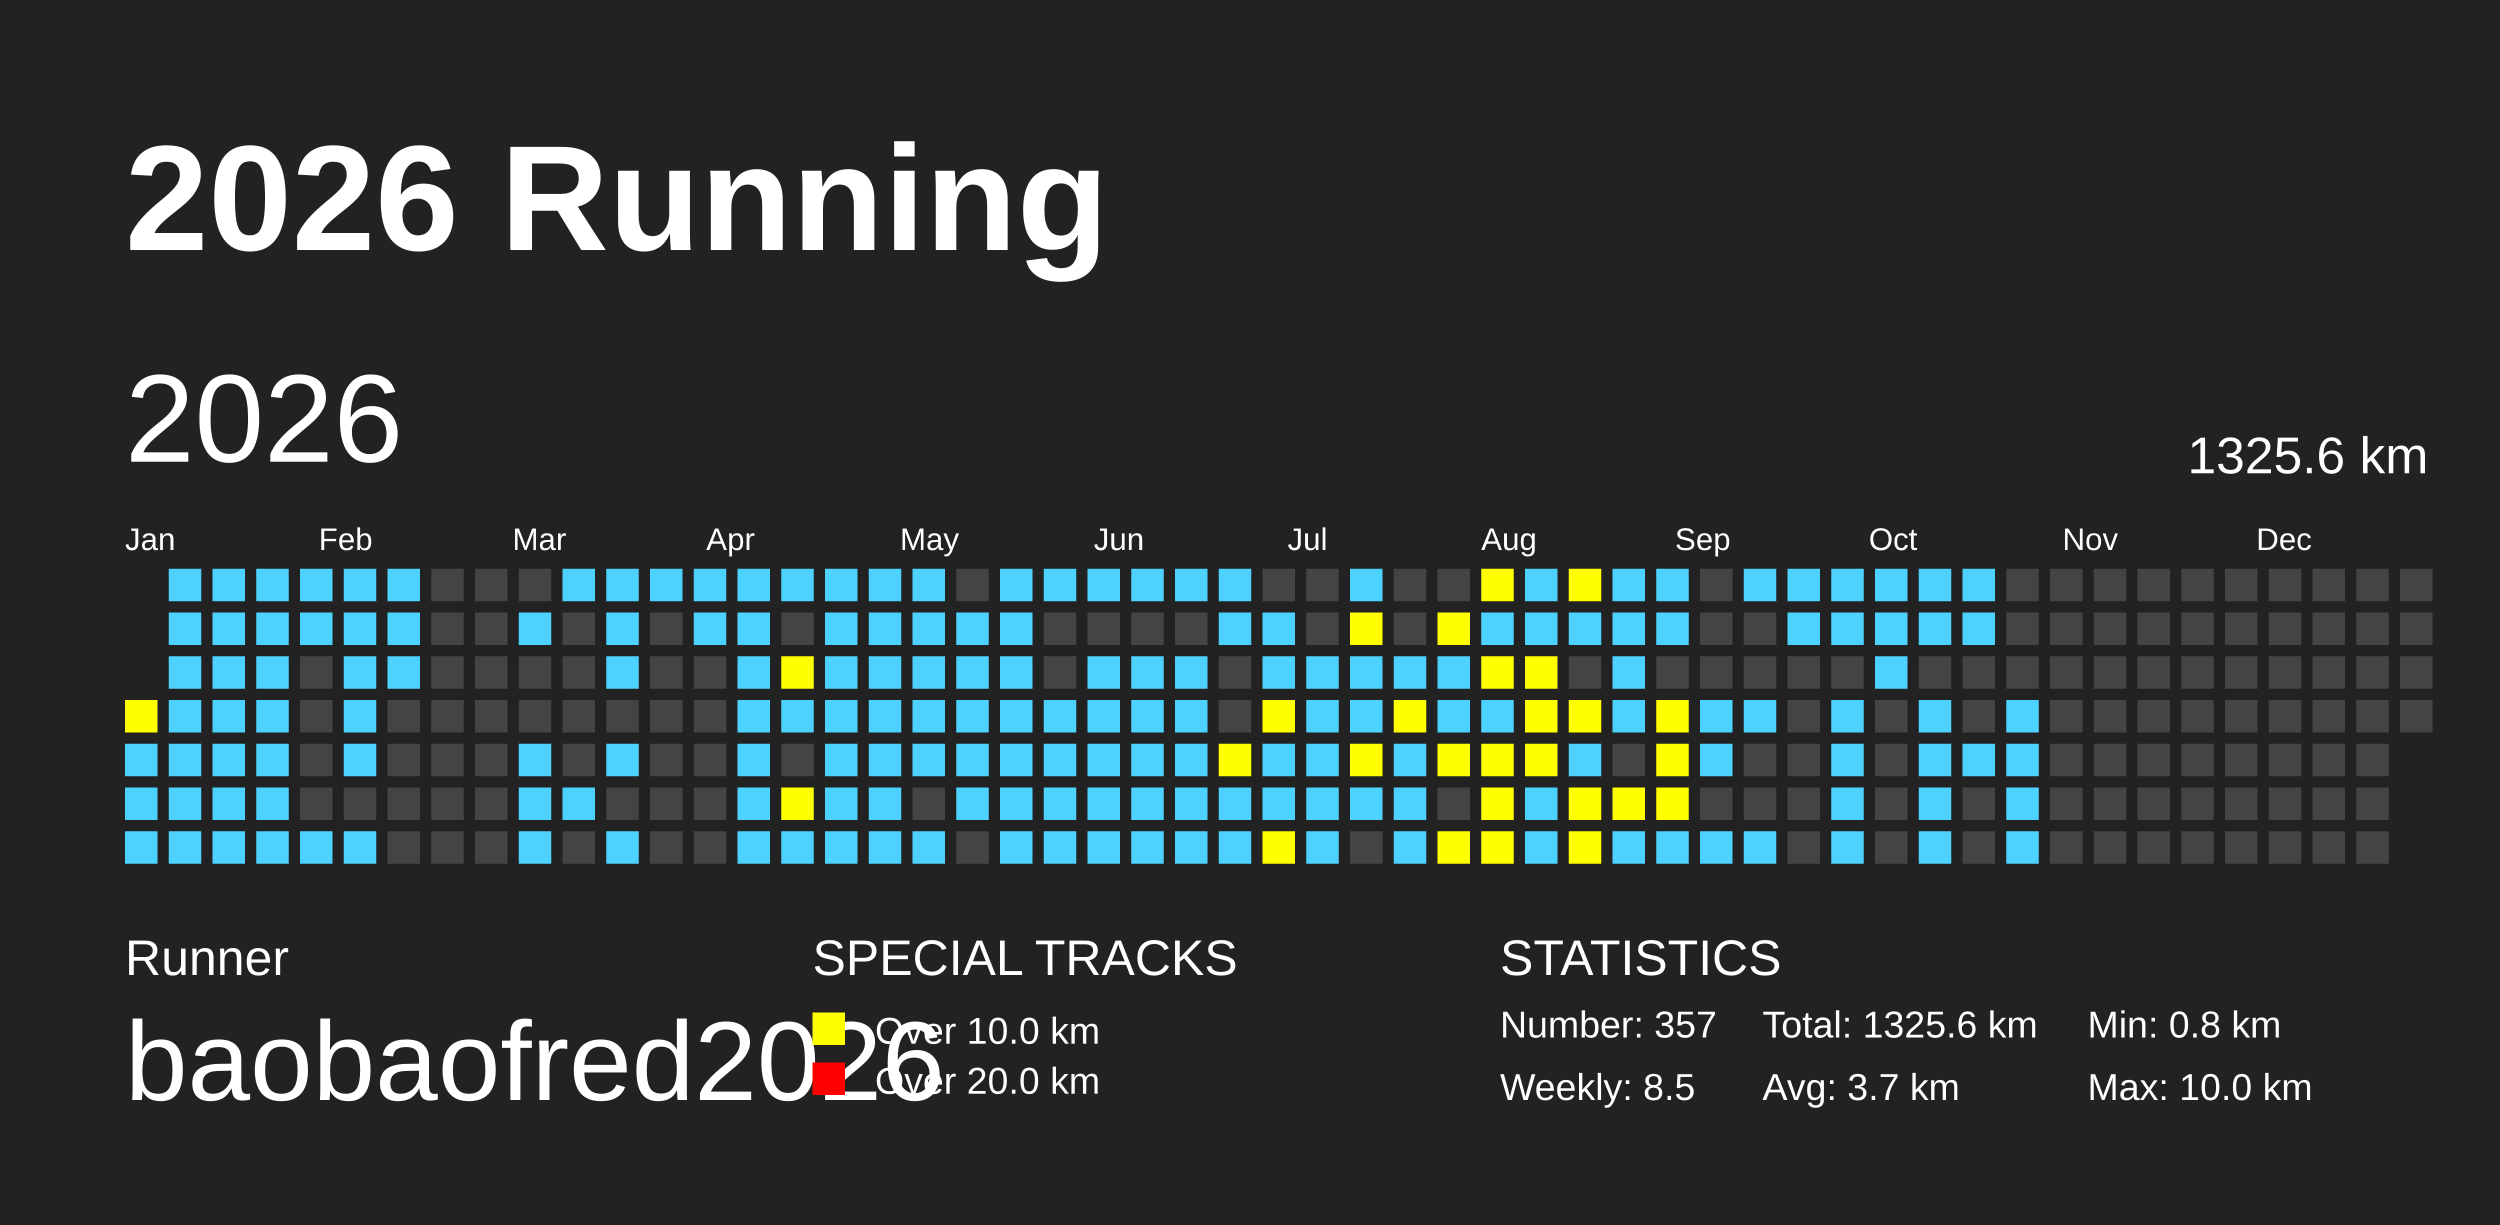
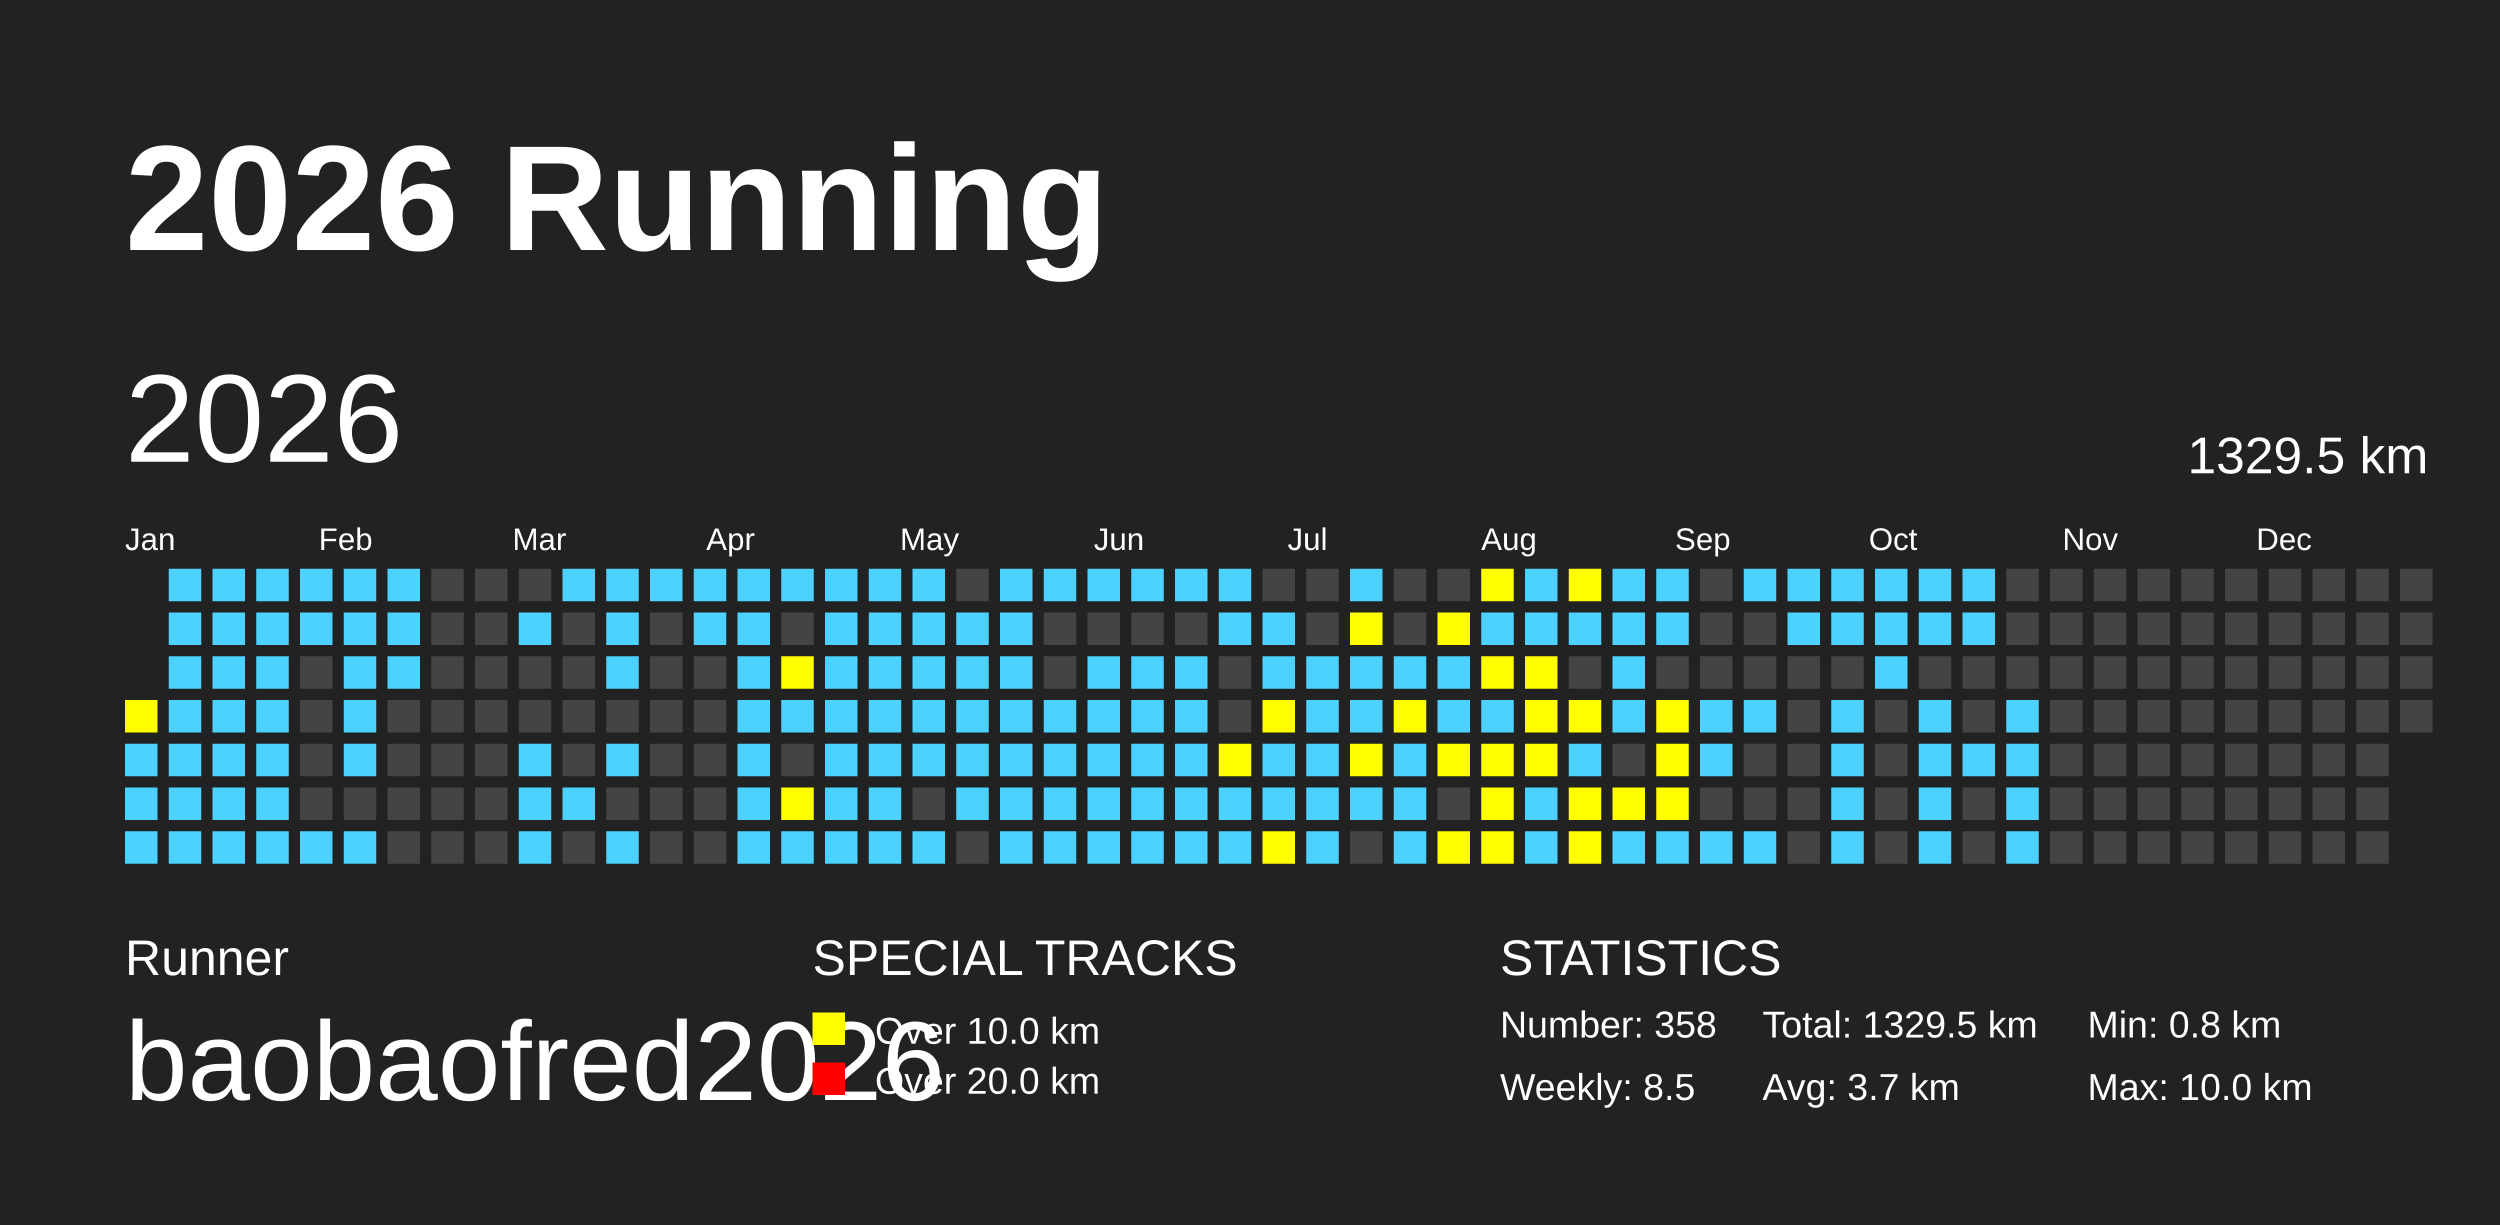
<svg xmlns="http://www.w3.org/2000/svg" baseProfile="full" height="98mm" version="1.1" viewBox="0,0,200,98" width="200mm">
  <defs />
  <rect fill="#222222" height="98" width="200" x="0" y="0" />
  <text fill="#FFFFFF" style="font-size:12px; font-family:Arial; font-weight:bold;" x="10" y="20">2026 Running</text>
  <text fill="#FFFFFF" style="font-size:4px; font-family:Arial" x="10" y="78">Runner</text>
  <text fill="#FFFFFF" style="font-size:9px; font-family:Arial" x="10" y="88">baobaofred2026</text>
  <text fill="#FFFFFF" style="font-size:4px; font-family:Arial" x="65" y="78">SPECIAL TRACKS</text>
  <rect fill="yellow" height="2.6" width="2.6" x="65" y="81" />
  <text fill="#FFFFFF" style="font-size:3px; font-family:Arial" x="70" y="83.5">Over 10.0 km</text>
  <rect fill="red" height="2.6" width="2.6" x="65" y="85" />
  <text fill="#FFFFFF" style="font-size:3px; font-family:Arial" x="70" y="87.5">Over 20.0 km</text>
  <text fill="#FFFFFF" style="font-size:4px; font-family:Arial" x="120" y="78">STATISTICS</text>
-   <text fill="#FFFFFF" style="font-size:3px; font-family:Arial" x="120" y="83">Number: 357</text>
+   <text fill="#FFFFFF" style="font-size:3px; font-family:Arial" x="120" y="83">Number: 358</text>
  <text fill="#FFFFFF" style="font-size:3px; font-family:Arial" x="120" y="88">Weekly: 8.5</text>
-   <text fill="#FFFFFF" style="font-size:3px; font-family:Arial" x="141" y="83">Total: 1325.6 km</text>
+   <text fill="#FFFFFF" style="font-size:3px; font-family:Arial" x="141" y="83">Total: 1329.5 km</text>
  <text fill="#FFFFFF" style="font-size:3px; font-family:Arial" x="141" y="88">Avg: 3.7 km</text>
  <text fill="#FFFFFF" style="font-size:3px; font-family:Arial" x="167" y="83">Min: 0.8 km</text>
  <text fill="#FFFFFF" style="font-size:3px; font-family:Arial" x="167" y="88">Max: 10.0 km</text>
  <text dominant-baseline="hanging" fill="#FFFFFF" style="font-size:10.0px; font-family:Arial;" x="10" y="30">2026</text>
-   <text dominant-baseline="hanging" fill="#FFFFFF" style="font-size:4.125px; font-family:Arial;" x="175" y="35">1325.6 km</text>
+   <text dominant-baseline="hanging" fill="#FFFFFF" style="font-size:4.125px; font-family:Arial;" x="175" y="35">1329.5 km</text>
  <text fill="#FFFFFF" style="font-size:2.5px; font-family:Arial" x="10.0" y="44">Jan</text>
  <text fill="#FFFFFF" style="font-size:2.5px; font-family:Arial" x="25.5" y="44">Feb</text>
  <text fill="#FFFFFF" style="font-size:2.5px; font-family:Arial" x="41.0" y="44">Mar</text>
  <text fill="#FFFFFF" style="font-size:2.5px; font-family:Arial" x="56.5" y="44">Apr</text>
  <text fill="#FFFFFF" style="font-size:2.5px; font-family:Arial" x="72.0" y="44">May</text>
  <text fill="#FFFFFF" style="font-size:2.5px; font-family:Arial" x="87.5" y="44">Jun</text>
  <text fill="#FFFFFF" style="font-size:2.5px; font-family:Arial" x="103.0" y="44">Jul</text>
  <text fill="#FFFFFF" style="font-size:2.5px; font-family:Arial" x="118.5" y="44">Aug</text>
  <text fill="#FFFFFF" style="font-size:2.5px; font-family:Arial" x="134.0" y="44">Sep</text>
  <text fill="#FFFFFF" style="font-size:2.5px; font-family:Arial" x="149.5" y="44">Oct</text>
  <text fill="#FFFFFF" style="font-size:2.5px; font-family:Arial" x="165.0" y="44">Nov</text>
  <text fill="#FFFFFF" style="font-size:2.5px; font-family:Arial" x="180.5" y="44">Dec</text>
  <rect fill="yellow" height="2.6" width="2.6" x="10.0" y="56.0" />
  <rect fill="#4DD2FF" height="2.6" width="2.6" x="10.0" y="59.5" />
  <rect fill="#4DD2FF" height="2.6" width="2.6" x="10.0" y="63.0" />
  <rect fill="#4DD2FF" height="2.6" width="2.6" x="10.0" y="66.5" />
  <rect fill="#4DD2FF" height="2.6" width="2.6" x="13.5" y="45.5" />
  <rect fill="#4DD2FF" height="2.6" width="2.6" x="13.5" y="49.0" />
  <rect fill="#4DD2FF" height="2.6" width="2.6" x="13.5" y="52.5" />
  <rect fill="#4DD2FF" height="2.6" width="2.6" x="13.5" y="56.0" />
  <rect fill="#4DD2FF" height="2.6" width="2.6" x="13.5" y="59.5" />
  <rect fill="#4DD2FF" height="2.6" width="2.6" x="13.5" y="63.0" />
  <rect fill="#4DD2FF" height="2.6" width="2.6" x="13.5" y="66.5" />
  <rect fill="#4DD2FF" height="2.6" width="2.6" x="17.0" y="45.5" />
  <rect fill="#4DD2FF" height="2.6" width="2.6" x="17.0" y="49.0" />
  <rect fill="#4DD2FF" height="2.6" width="2.6" x="17.0" y="52.5" />
  <rect fill="#4DD2FF" height="2.6" width="2.6" x="17.0" y="56.0" />
  <rect fill="#4DD2FF" height="2.6" width="2.6" x="17.0" y="59.5" />
  <rect fill="#4DD2FF" height="2.6" width="2.6" x="17.0" y="63.0" />
  <rect fill="#4DD2FF" height="2.6" width="2.6" x="17.0" y="66.5" />
  <rect fill="#4DD2FF" height="2.6" width="2.6" x="20.5" y="45.5" />
  <rect fill="#4DD2FF" height="2.6" width="2.6" x="20.5" y="49.0" />
  <rect fill="#4DD2FF" height="2.6" width="2.6" x="20.5" y="52.5" />
  <rect fill="#4DD2FF" height="2.6" width="2.6" x="20.5" y="56.0" />
  <rect fill="#4DD2FF" height="2.6" width="2.6" x="20.5" y="59.5" />
  <rect fill="#4DD2FF" height="2.6" width="2.6" x="20.5" y="63.0" />
  <rect fill="#4DD2FF" height="2.6" width="2.6" x="20.5" y="66.5" />
  <rect fill="#4DD2FF" height="2.6" width="2.6" x="24.0" y="45.5" />
  <rect fill="#4DD2FF" height="2.6" width="2.6" x="24.0" y="49.0" />
  <rect fill="#444444" height="2.6" width="2.6" x="24.0" y="52.5" />
  <rect fill="#444444" height="2.6" width="2.6" x="24.0" y="56.0" />
  <rect fill="#444444" height="2.6" width="2.6" x="24.0" y="59.5" />
  <rect fill="#444444" height="2.6" width="2.6" x="24.0" y="63.0" />
  <rect fill="#4DD2FF" height="2.6" width="2.6" x="24.0" y="66.5" />
  <rect fill="#4DD2FF" height="2.6" width="2.6" x="27.5" y="45.5" />
  <rect fill="#4DD2FF" height="2.6" width="2.6" x="27.5" y="49.0" />
  <rect fill="#4DD2FF" height="2.6" width="2.6" x="27.5" y="52.5" />
  <rect fill="#4DD2FF" height="2.6" width="2.6" x="27.5" y="56.0" />
  <rect fill="#4DD2FF" height="2.6" width="2.6" x="27.5" y="59.5" />
  <rect fill="#444444" height="2.6" width="2.6" x="27.5" y="63.0" />
  <rect fill="#4DD2FF" height="2.6" width="2.6" x="27.5" y="66.5" />
  <rect fill="#4DD2FF" height="2.6" width="2.6" x="31.0" y="45.5" />
  <rect fill="#4DD2FF" height="2.6" width="2.6" x="31.0" y="49.0" />
  <rect fill="#4DD2FF" height="2.6" width="2.6" x="31.0" y="52.5" />
  <rect fill="#444444" height="2.6" width="2.6" x="31.0" y="56.0" />
  <rect fill="#444444" height="2.6" width="2.6" x="31.0" y="59.5" />
  <rect fill="#444444" height="2.6" width="2.6" x="31.0" y="63.0" />
  <rect fill="#444444" height="2.6" width="2.6" x="31.0" y="66.5" />
  <rect fill="#444444" height="2.6" width="2.6" x="34.5" y="45.5" />
  <rect fill="#444444" height="2.6" width="2.6" x="34.5" y="49.0" />
  <rect fill="#444444" height="2.6" width="2.6" x="34.5" y="52.5" />
  <rect fill="#444444" height="2.6" width="2.6" x="34.5" y="56.0" />
  <rect fill="#444444" height="2.6" width="2.6" x="34.5" y="59.5" />
  <rect fill="#444444" height="2.6" width="2.6" x="34.5" y="63.0" />
  <rect fill="#444444" height="2.6" width="2.6" x="34.5" y="66.5" />
  <rect fill="#444444" height="2.6" width="2.6" x="38.0" y="45.5" />
  <rect fill="#444444" height="2.6" width="2.6" x="38.0" y="49.0" />
  <rect fill="#444444" height="2.6" width="2.6" x="38.0" y="52.5" />
  <rect fill="#444444" height="2.6" width="2.6" x="38.0" y="56.0" />
  <rect fill="#444444" height="2.6" width="2.6" x="38.0" y="59.5" />
  <rect fill="#444444" height="2.6" width="2.6" x="38.0" y="63.0" />
  <rect fill="#444444" height="2.6" width="2.6" x="38.0" y="66.5" />
  <rect fill="#444444" height="2.6" width="2.6" x="41.5" y="45.5" />
  <rect fill="#4DD2FF" height="2.6" width="2.6" x="41.5" y="49.0" />
  <rect fill="#444444" height="2.6" width="2.6" x="41.5" y="52.5" />
  <rect fill="#444444" height="2.6" width="2.6" x="41.5" y="56.0" />
  <rect fill="#4DD2FF" height="2.6" width="2.6" x="41.5" y="59.5" />
  <rect fill="#4DD2FF" height="2.6" width="2.6" x="41.5" y="63.0" />
  <rect fill="#4DD2FF" height="2.6" width="2.6" x="41.5" y="66.5" />
  <rect fill="#4DD2FF" height="2.6" width="2.6" x="45.0" y="45.5" />
  <rect fill="#444444" height="2.6" width="2.6" x="45.0" y="49.0" />
  <rect fill="#444444" height="2.6" width="2.6" x="45.0" y="52.5" />
  <rect fill="#444444" height="2.6" width="2.6" x="45.0" y="56.0" />
  <rect fill="#444444" height="2.6" width="2.6" x="45.0" y="59.5" />
  <rect fill="#4DD2FF" height="2.6" width="2.6" x="45.0" y="63.0" />
  <rect fill="#444444" height="2.6" width="2.6" x="45.0" y="66.5" />
  <rect fill="#4DD2FF" height="2.6" width="2.6" x="48.5" y="45.5" />
  <rect fill="#4DD2FF" height="2.6" width="2.6" x="48.5" y="49.0" />
  <rect fill="#4DD2FF" height="2.6" width="2.6" x="48.5" y="52.5" />
  <rect fill="#444444" height="2.6" width="2.6" x="48.5" y="56.0" />
  <rect fill="#4DD2FF" height="2.6" width="2.6" x="48.5" y="59.5" />
  <rect fill="#444444" height="2.6" width="2.6" x="48.5" y="63.0" />
  <rect fill="#4DD2FF" height="2.6" width="2.6" x="48.5" y="66.5" />
  <rect fill="#4DD2FF" height="2.6" width="2.6" x="52.0" y="45.5" />
  <rect fill="#444444" height="2.6" width="2.6" x="52.0" y="49.0" />
  <rect fill="#444444" height="2.6" width="2.6" x="52.0" y="52.5" />
  <rect fill="#444444" height="2.6" width="2.6" x="52.0" y="56.0" />
  <rect fill="#444444" height="2.6" width="2.6" x="52.0" y="59.5" />
  <rect fill="#444444" height="2.6" width="2.6" x="52.0" y="63.0" />
  <rect fill="#444444" height="2.6" width="2.6" x="52.0" y="66.5" />
  <rect fill="#4DD2FF" height="2.6" width="2.6" x="55.5" y="45.5" />
  <rect fill="#4DD2FF" height="2.6" width="2.6" x="55.5" y="49.0" />
  <rect fill="#444444" height="2.6" width="2.6" x="55.5" y="52.5" />
  <rect fill="#444444" height="2.6" width="2.6" x="55.5" y="56.0" />
  <rect fill="#444444" height="2.6" width="2.6" x="55.5" y="59.5" />
  <rect fill="#444444" height="2.6" width="2.6" x="55.5" y="63.0" />
  <rect fill="#444444" height="2.6" width="2.6" x="55.5" y="66.5" />
  <rect fill="#4DD2FF" height="2.6" width="2.6" x="59.0" y="45.5" />
  <rect fill="#4DD2FF" height="2.6" width="2.6" x="59.0" y="49.0" />
  <rect fill="#4DD2FF" height="2.6" width="2.6" x="59.0" y="52.5" />
  <rect fill="#4DD2FF" height="2.6" width="2.6" x="59.0" y="56.0" />
  <rect fill="#4DD2FF" height="2.6" width="2.6" x="59.0" y="59.5" />
  <rect fill="#4DD2FF" height="2.6" width="2.6" x="59.0" y="63.0" />
  <rect fill="#4DD2FF" height="2.6" width="2.6" x="59.0" y="66.5" />
  <rect fill="#4DD2FF" height="2.6" width="2.6" x="62.5" y="45.5" />
  <rect fill="#444444" height="2.6" width="2.6" x="62.5" y="49.0" />
  <rect fill="yellow" height="2.6" width="2.6" x="62.5" y="52.5" />
  <rect fill="#4DD2FF" height="2.6" width="2.6" x="62.5" y="56.0" />
  <rect fill="#444444" height="2.6" width="2.6" x="62.5" y="59.5" />
  <rect fill="yellow" height="2.6" width="2.6" x="62.5" y="63.0" />
  <rect fill="#4DD2FF" height="2.6" width="2.6" x="62.5" y="66.5" />
  <rect fill="#4DD2FF" height="2.6" width="2.6" x="66.0" y="45.5" />
  <rect fill="#4DD2FF" height="2.6" width="2.6" x="66.0" y="49.0" />
  <rect fill="#4DD2FF" height="2.6" width="2.6" x="66.0" y="52.5" />
  <rect fill="#4DD2FF" height="2.6" width="2.6" x="66.0" y="56.0" />
  <rect fill="#4DD2FF" height="2.6" width="2.6" x="66.0" y="59.5" />
  <rect fill="#4DD2FF" height="2.6" width="2.6" x="66.0" y="63.0" />
  <rect fill="#4DD2FF" height="2.6" width="2.6" x="66.0" y="66.5" />
  <rect fill="#4DD2FF" height="2.6" width="2.6" x="69.5" y="45.5" />
  <rect fill="#4DD2FF" height="2.6" width="2.6" x="69.5" y="49.0" />
  <rect fill="#4DD2FF" height="2.6" width="2.6" x="69.5" y="52.5" />
  <rect fill="#4DD2FF" height="2.6" width="2.6" x="69.5" y="56.0" />
  <rect fill="#4DD2FF" height="2.6" width="2.6" x="69.5" y="59.5" />
  <rect fill="#4DD2FF" height="2.6" width="2.6" x="69.5" y="63.0" />
  <rect fill="#4DD2FF" height="2.6" width="2.6" x="69.5" y="66.5" />
  <rect fill="#4DD2FF" height="2.6" width="2.6" x="73.0" y="45.5" />
  <rect fill="#4DD2FF" height="2.6" width="2.6" x="73.0" y="49.0" />
  <rect fill="#4DD2FF" height="2.6" width="2.6" x="73.0" y="52.5" />
  <rect fill="#4DD2FF" height="2.6" width="2.6" x="73.0" y="56.0" />
  <rect fill="#4DD2FF" height="2.6" width="2.6" x="73.0" y="59.5" />
  <rect fill="#444444" height="2.6" width="2.6" x="73.0" y="63.0" />
  <rect fill="#4DD2FF" height="2.6" width="2.6" x="73.0" y="66.5" />
  <rect fill="#444444" height="2.6" width="2.6" x="76.5" y="45.5" />
  <rect fill="#4DD2FF" height="2.6" width="2.6" x="76.5" y="49.0" />
  <rect fill="#4DD2FF" height="2.6" width="2.6" x="76.5" y="52.5" />
  <rect fill="#4DD2FF" height="2.6" width="2.6" x="76.5" y="56.0" />
  <rect fill="#4DD2FF" height="2.6" width="2.6" x="76.5" y="59.5" />
  <rect fill="#4DD2FF" height="2.6" width="2.6" x="76.5" y="63.0" />
  <rect fill="#444444" height="2.6" width="2.6" x="76.5" y="66.5" />
  <rect fill="#4DD2FF" height="2.6" width="2.6" x="80.0" y="45.5" />
  <rect fill="#4DD2FF" height="2.6" width="2.6" x="80.0" y="49.0" />
  <rect fill="#4DD2FF" height="2.6" width="2.6" x="80.0" y="52.5" />
  <rect fill="#4DD2FF" height="2.6" width="2.6" x="80.0" y="56.0" />
  <rect fill="#4DD2FF" height="2.6" width="2.6" x="80.0" y="59.5" />
  <rect fill="#4DD2FF" height="2.6" width="2.6" x="80.0" y="63.0" />
  <rect fill="#4DD2FF" height="2.6" width="2.6" x="80.0" y="66.5" />
  <rect fill="#4DD2FF" height="2.6" width="2.6" x="83.5" y="45.5" />
  <rect fill="#444444" height="2.6" width="2.6" x="83.5" y="49.0" />
  <rect fill="#444444" height="2.6" width="2.6" x="83.5" y="52.5" />
  <rect fill="#4DD2FF" height="2.6" width="2.6" x="83.5" y="56.0" />
  <rect fill="#4DD2FF" height="2.6" width="2.6" x="83.5" y="59.5" />
  <rect fill="#4DD2FF" height="2.6" width="2.6" x="83.5" y="63.0" />
  <rect fill="#4DD2FF" height="2.6" width="2.6" x="83.5" y="66.5" />
  <rect fill="#4DD2FF" height="2.6" width="2.6" x="87.0" y="45.5" />
  <rect fill="#444444" height="2.6" width="2.6" x="87.0" y="49.0" />
  <rect fill="#4DD2FF" height="2.6" width="2.6" x="87.0" y="52.5" />
  <rect fill="#4DD2FF" height="2.6" width="2.6" x="87.0" y="56.0" />
  <rect fill="#4DD2FF" height="2.6" width="2.6" x="87.0" y="59.5" />
  <rect fill="#4DD2FF" height="2.6" width="2.6" x="87.0" y="63.0" />
  <rect fill="#4DD2FF" height="2.6" width="2.6" x="87.0" y="66.5" />
  <rect fill="#4DD2FF" height="2.6" width="2.6" x="90.5" y="45.5" />
  <rect fill="#444444" height="2.6" width="2.6" x="90.5" y="49.0" />
  <rect fill="#4DD2FF" height="2.6" width="2.6" x="90.5" y="52.5" />
  <rect fill="#4DD2FF" height="2.6" width="2.6" x="90.5" y="56.0" />
  <rect fill="#4DD2FF" height="2.6" width="2.6" x="90.5" y="59.5" />
  <rect fill="#4DD2FF" height="2.6" width="2.6" x="90.5" y="63.0" />
  <rect fill="#4DD2FF" height="2.6" width="2.6" x="90.5" y="66.5" />
  <rect fill="#4DD2FF" height="2.6" width="2.6" x="94.0" y="45.5" />
  <rect fill="#444444" height="2.6" width="2.6" x="94.0" y="49.0" />
  <rect fill="#4DD2FF" height="2.6" width="2.6" x="94.0" y="52.5" />
  <rect fill="#4DD2FF" height="2.6" width="2.6" x="94.0" y="56.0" />
  <rect fill="#4DD2FF" height="2.6" width="2.6" x="94.0" y="59.5" />
  <rect fill="#4DD2FF" height="2.6" width="2.6" x="94.0" y="63.0" />
  <rect fill="#4DD2FF" height="2.6" width="2.6" x="94.0" y="66.5" />
  <rect fill="#4DD2FF" height="2.6" width="2.6" x="97.5" y="45.5" />
  <rect fill="#4DD2FF" height="2.6" width="2.6" x="97.5" y="49.0" />
  <rect fill="#444444" height="2.6" width="2.6" x="97.5" y="52.5" />
  <rect fill="#444444" height="2.6" width="2.6" x="97.5" y="56.0" />
  <rect fill="yellow" height="2.6" width="2.6" x="97.5" y="59.5" />
  <rect fill="#4DD2FF" height="2.6" width="2.6" x="97.5" y="63.0" />
  <rect fill="#4DD2FF" height="2.6" width="2.6" x="97.5" y="66.5" />
  <rect fill="#444444" height="2.6" width="2.6" x="101.0" y="45.5" />
  <rect fill="#4DD2FF" height="2.6" width="2.6" x="101.0" y="49.0" />
  <rect fill="#4DD2FF" height="2.6" width="2.6" x="101.0" y="52.5" />
  <rect fill="yellow" height="2.6" width="2.6" x="101.0" y="56.0" />
  <rect fill="#4DD2FF" height="2.6" width="2.6" x="101.0" y="59.5" />
  <rect fill="#4DD2FF" height="2.6" width="2.6" x="101.0" y="63.0" />
  <rect fill="yellow" height="2.6" width="2.6" x="101.0" y="66.5" />
  <rect fill="#444444" height="2.6" width="2.6" x="104.5" y="45.5" />
  <rect fill="#444444" height="2.6" width="2.6" x="104.5" y="49.0" />
  <rect fill="#4DD2FF" height="2.6" width="2.6" x="104.5" y="52.5" />
  <rect fill="#4DD2FF" height="2.6" width="2.6" x="104.5" y="56.0" />
  <rect fill="#4DD2FF" height="2.6" width="2.6" x="104.5" y="59.5" />
  <rect fill="#4DD2FF" height="2.6" width="2.6" x="104.5" y="63.0" />
  <rect fill="#4DD2FF" height="2.6" width="2.6" x="104.5" y="66.5" />
  <rect fill="#4DD2FF" height="2.6" width="2.6" x="108.0" y="45.5" />
  <rect fill="yellow" height="2.6" width="2.6" x="108.0" y="49.0" />
  <rect fill="#4DD2FF" height="2.6" width="2.6" x="108.0" y="52.5" />
  <rect fill="#4DD2FF" height="2.6" width="2.6" x="108.0" y="56.0" />
  <rect fill="yellow" height="2.6" width="2.6" x="108.0" y="59.5" />
  <rect fill="#4DD2FF" height="2.6" width="2.6" x="108.0" y="63.0" />
  <rect fill="#444444" height="2.6" width="2.6" x="108.0" y="66.5" />
  <rect fill="#444444" height="2.6" width="2.6" x="111.5" y="45.5" />
  <rect fill="#444444" height="2.6" width="2.6" x="111.5" y="49.0" />
  <rect fill="#4DD2FF" height="2.6" width="2.6" x="111.5" y="52.5" />
  <rect fill="yellow" height="2.6" width="2.6" x="111.5" y="56.0" />
  <rect fill="#4DD2FF" height="2.6" width="2.6" x="111.5" y="59.5" />
  <rect fill="#4DD2FF" height="2.6" width="2.6" x="111.5" y="63.0" />
  <rect fill="#4DD2FF" height="2.6" width="2.6" x="111.5" y="66.5" />
  <rect fill="#444444" height="2.6" width="2.6" x="115.0" y="45.5" />
  <rect fill="yellow" height="2.6" width="2.6" x="115.0" y="49.0" />
  <rect fill="#4DD2FF" height="2.6" width="2.6" x="115.0" y="52.5" />
  <rect fill="#4DD2FF" height="2.6" width="2.6" x="115.0" y="56.0" />
  <rect fill="yellow" height="2.6" width="2.6" x="115.0" y="59.5" />
  <rect fill="#444444" height="2.6" width="2.6" x="115.0" y="63.0" />
  <rect fill="yellow" height="2.6" width="2.6" x="115.0" y="66.5" />
  <rect fill="yellow" height="2.6" width="2.6" x="118.5" y="45.5" />
  <rect fill="#4DD2FF" height="2.6" width="2.6" x="118.5" y="49.0" />
  <rect fill="yellow" height="2.6" width="2.6" x="118.5" y="52.5" />
  <rect fill="#4DD2FF" height="2.6" width="2.6" x="118.5" y="56.0" />
  <rect fill="yellow" height="2.6" width="2.6" x="118.5" y="59.5" />
  <rect fill="yellow" height="2.6" width="2.6" x="118.5" y="63.0" />
  <rect fill="yellow" height="2.6" width="2.6" x="118.5" y="66.5" />
  <rect fill="#4DD2FF" height="2.6" width="2.6" x="122.0" y="45.5" />
  <rect fill="#4DD2FF" height="2.6" width="2.6" x="122.0" y="49.0" />
  <rect fill="yellow" height="2.6" width="2.6" x="122.0" y="52.5" />
  <rect fill="yellow" height="2.6" width="2.6" x="122.0" y="56.0" />
  <rect fill="yellow" height="2.6" width="2.6" x="122.0" y="59.5" />
  <rect fill="#4DD2FF" height="2.6" width="2.6" x="122.0" y="63.0" />
  <rect fill="#4DD2FF" height="2.6" width="2.6" x="122.0" y="66.5" />
  <rect fill="yellow" height="2.6" width="2.6" x="125.5" y="45.5" />
  <rect fill="#4DD2FF" height="2.6" width="2.6" x="125.5" y="49.0" />
  <rect fill="#444444" height="2.6" width="2.6" x="125.5" y="52.5" />
  <rect fill="yellow" height="2.6" width="2.6" x="125.5" y="56.0" />
  <rect fill="#4DD2FF" height="2.6" width="2.6" x="125.5" y="59.5" />
  <rect fill="yellow" height="2.6" width="2.6" x="125.5" y="63.0" />
  <rect fill="yellow" height="2.6" width="2.6" x="125.5" y="66.5" />
  <rect fill="#4DD2FF" height="2.6" width="2.6" x="129.0" y="45.5" />
  <rect fill="#4DD2FF" height="2.6" width="2.6" x="129.0" y="49.0" />
  <rect fill="#4DD2FF" height="2.6" width="2.6" x="129.0" y="52.5" />
  <rect fill="#4DD2FF" height="2.6" width="2.6" x="129.0" y="56.0" />
  <rect fill="#444444" height="2.6" width="2.6" x="129.0" y="59.5" />
  <rect fill="yellow" height="2.6" width="2.6" x="129.0" y="63.0" />
  <rect fill="#4DD2FF" height="2.6" width="2.6" x="129.0" y="66.5" />
  <rect fill="#4DD2FF" height="2.6" width="2.6" x="132.5" y="45.5" />
  <rect fill="#4DD2FF" height="2.6" width="2.6" x="132.5" y="49.0" />
  <rect fill="#444444" height="2.6" width="2.6" x="132.5" y="52.5" />
  <rect fill="yellow" height="2.6" width="2.6" x="132.5" y="56.0" />
  <rect fill="yellow" height="2.6" width="2.6" x="132.5" y="59.5" />
  <rect fill="yellow" height="2.6" width="2.6" x="132.5" y="63.0" />
  <rect fill="#4DD2FF" height="2.6" width="2.6" x="132.5" y="66.5" />
  <rect fill="#444444" height="2.6" width="2.6" x="136.0" y="45.5" />
  <rect fill="#444444" height="2.6" width="2.6" x="136.0" y="49.0" />
  <rect fill="#444444" height="2.6" width="2.6" x="136.0" y="52.5" />
  <rect fill="#4DD2FF" height="2.6" width="2.6" x="136.0" y="56.0" />
  <rect fill="#4DD2FF" height="2.6" width="2.6" x="136.0" y="59.5" />
  <rect fill="#444444" height="2.6" width="2.6" x="136.0" y="63.0" />
  <rect fill="#4DD2FF" height="2.6" width="2.6" x="136.0" y="66.5" />
  <rect fill="#4DD2FF" height="2.6" width="2.6" x="139.5" y="45.5" />
  <rect fill="#444444" height="2.6" width="2.6" x="139.5" y="49.0" />
  <rect fill="#444444" height="2.6" width="2.6" x="139.5" y="52.5" />
  <rect fill="#4DD2FF" height="2.6" width="2.6" x="139.5" y="56.0" />
  <rect fill="#444444" height="2.6" width="2.6" x="139.5" y="59.5" />
  <rect fill="#444444" height="2.6" width="2.6" x="139.5" y="63.0" />
  <rect fill="#4DD2FF" height="2.6" width="2.6" x="139.5" y="66.5" />
  <rect fill="#4DD2FF" height="2.6" width="2.6" x="143.0" y="45.5" />
  <rect fill="#4DD2FF" height="2.6" width="2.6" x="143.0" y="49.0" />
  <rect fill="#444444" height="2.6" width="2.6" x="143.0" y="52.5" />
  <rect fill="#444444" height="2.6" width="2.6" x="143.0" y="56.0" />
  <rect fill="#444444" height="2.6" width="2.6" x="143.0" y="59.5" />
  <rect fill="#444444" height="2.6" width="2.6" x="143.0" y="63.0" />
  <rect fill="#444444" height="2.6" width="2.6" x="143.0" y="66.5" />
  <rect fill="#4DD2FF" height="2.6" width="2.6" x="146.5" y="45.5" />
  <rect fill="#4DD2FF" height="2.6" width="2.6" x="146.5" y="49.0" />
  <rect fill="#444444" height="2.6" width="2.6" x="146.5" y="52.5" />
  <rect fill="#4DD2FF" height="2.6" width="2.6" x="146.5" y="56.0" />
  <rect fill="#4DD2FF" height="2.6" width="2.6" x="146.5" y="59.5" />
  <rect fill="#4DD2FF" height="2.6" width="2.6" x="146.5" y="63.0" />
  <rect fill="#4DD2FF" height="2.6" width="2.6" x="146.5" y="66.5" />
  <rect fill="#4DD2FF" height="2.6" width="2.6" x="150.0" y="45.5" />
  <rect fill="#4DD2FF" height="2.6" width="2.6" x="150.0" y="49.0" />
  <rect fill="#4DD2FF" height="2.6" width="2.6" x="150.0" y="52.5" />
  <rect fill="#444444" height="2.6" width="2.6" x="150.0" y="56.0" />
  <rect fill="#444444" height="2.6" width="2.6" x="150.0" y="59.5" />
  <rect fill="#444444" height="2.6" width="2.6" x="150.0" y="63.0" />
  <rect fill="#444444" height="2.6" width="2.6" x="150.0" y="66.5" />
  <rect fill="#4DD2FF" height="2.6" width="2.6" x="153.5" y="45.5" />
  <rect fill="#4DD2FF" height="2.6" width="2.6" x="153.5" y="49.0" />
  <rect fill="#444444" height="2.6" width="2.6" x="153.5" y="52.5" />
  <rect fill="#4DD2FF" height="2.6" width="2.6" x="153.5" y="56.0" />
  <rect fill="#4DD2FF" height="2.6" width="2.6" x="153.5" y="59.5" />
  <rect fill="#4DD2FF" height="2.6" width="2.6" x="153.5" y="63.0" />
  <rect fill="#4DD2FF" height="2.6" width="2.6" x="153.5" y="66.5" />
  <rect fill="#4DD2FF" height="2.6" width="2.6" x="157.0" y="45.5" />
  <rect fill="#4DD2FF" height="2.6" width="2.6" x="157.0" y="49.0" />
  <rect fill="#444444" height="2.6" width="2.6" x="157.0" y="52.5" />
  <rect fill="#444444" height="2.6" width="2.6" x="157.0" y="56.0" />
  <rect fill="#4DD2FF" height="2.6" width="2.6" x="157.0" y="59.5" />
  <rect fill="#444444" height="2.6" width="2.6" x="157.0" y="63.0" />
  <rect fill="#444444" height="2.6" width="2.6" x="157.0" y="66.5" />
  <rect fill="#444444" height="2.6" width="2.6" x="160.5" y="45.5" />
  <rect fill="#444444" height="2.6" width="2.6" x="160.5" y="49.0" />
  <rect fill="#444444" height="2.6" width="2.6" x="160.5" y="52.5" />
  <rect fill="#4DD2FF" height="2.6" width="2.6" x="160.5" y="56.0" />
  <rect fill="#4DD2FF" height="2.6" width="2.6" x="160.5" y="59.5" />
  <rect fill="#4DD2FF" height="2.6" width="2.6" x="160.5" y="63.0" />
  <rect fill="#4DD2FF" height="2.6" width="2.6" x="160.5" y="66.5" />
  <rect fill="#444444" height="2.6" width="2.6" x="164.0" y="45.5" />
  <rect fill="#444444" height="2.6" width="2.6" x="164.0" y="49.0" />
  <rect fill="#444444" height="2.6" width="2.6" x="164.0" y="52.5" />
  <rect fill="#444444" height="2.6" width="2.6" x="164.0" y="56.0" />
  <rect fill="#444444" height="2.6" width="2.6" x="164.0" y="59.5" />
  <rect fill="#444444" height="2.6" width="2.6" x="164.0" y="63.0" />
  <rect fill="#444444" height="2.6" width="2.6" x="164.0" y="66.5" />
  <rect fill="#444444" height="2.6" width="2.6" x="167.5" y="45.5" />
  <rect fill="#444444" height="2.6" width="2.6" x="167.5" y="49.0" />
  <rect fill="#444444" height="2.6" width="2.6" x="167.5" y="52.5" />
  <rect fill="#444444" height="2.6" width="2.6" x="167.5" y="56.0" />
  <rect fill="#444444" height="2.6" width="2.6" x="167.5" y="59.5" />
  <rect fill="#444444" height="2.6" width="2.6" x="167.5" y="63.0" />
  <rect fill="#444444" height="2.6" width="2.6" x="167.5" y="66.5" />
  <rect fill="#444444" height="2.6" width="2.6" x="171.0" y="45.5" />
  <rect fill="#444444" height="2.6" width="2.6" x="171.0" y="49.0" />
  <rect fill="#444444" height="2.6" width="2.6" x="171.0" y="52.5" />
  <rect fill="#444444" height="2.6" width="2.6" x="171.0" y="56.0" />
  <rect fill="#444444" height="2.6" width="2.6" x="171.0" y="59.5" />
  <rect fill="#444444" height="2.6" width="2.6" x="171.0" y="63.0" />
  <rect fill="#444444" height="2.6" width="2.6" x="171.0" y="66.5" />
  <rect fill="#444444" height="2.6" width="2.6" x="174.5" y="45.5" />
  <rect fill="#444444" height="2.6" width="2.6" x="174.5" y="49.0" />
  <rect fill="#444444" height="2.6" width="2.6" x="174.5" y="52.5" />
  <rect fill="#444444" height="2.6" width="2.6" x="174.5" y="56.0" />
  <rect fill="#444444" height="2.6" width="2.6" x="174.5" y="59.5" />
  <rect fill="#444444" height="2.6" width="2.6" x="174.5" y="63.0" />
  <rect fill="#444444" height="2.6" width="2.6" x="174.5" y="66.5" />
  <rect fill="#444444" height="2.6" width="2.6" x="178.0" y="45.5" />
  <rect fill="#444444" height="2.6" width="2.6" x="178.0" y="49.0" />
  <rect fill="#444444" height="2.6" width="2.6" x="178.0" y="52.5" />
  <rect fill="#444444" height="2.6" width="2.6" x="178.0" y="56.0" />
  <rect fill="#444444" height="2.6" width="2.6" x="178.0" y="59.5" />
  <rect fill="#444444" height="2.6" width="2.6" x="178.0" y="63.0" />
  <rect fill="#444444" height="2.6" width="2.6" x="178.0" y="66.5" />
  <rect fill="#444444" height="2.6" width="2.6" x="181.5" y="45.5" />
  <rect fill="#444444" height="2.6" width="2.6" x="181.5" y="49.0" />
  <rect fill="#444444" height="2.6" width="2.6" x="181.5" y="52.5" />
  <rect fill="#444444" height="2.6" width="2.6" x="181.5" y="56.0" />
  <rect fill="#444444" height="2.6" width="2.6" x="181.5" y="59.5" />
  <rect fill="#444444" height="2.6" width="2.6" x="181.5" y="63.0" />
  <rect fill="#444444" height="2.6" width="2.6" x="181.5" y="66.5" />
  <rect fill="#444444" height="2.6" width="2.6" x="185.0" y="45.5" />
  <rect fill="#444444" height="2.6" width="2.6" x="185.0" y="49.0" />
  <rect fill="#444444" height="2.6" width="2.6" x="185.0" y="52.5" />
  <rect fill="#444444" height="2.6" width="2.6" x="185.0" y="56.0" />
  <rect fill="#444444" height="2.6" width="2.6" x="185.0" y="59.5" />
  <rect fill="#444444" height="2.6" width="2.6" x="185.0" y="63.0" />
  <rect fill="#444444" height="2.6" width="2.6" x="185.0" y="66.5" />
  <rect fill="#444444" height="2.6" width="2.6" x="188.5" y="45.5" />
  <rect fill="#444444" height="2.6" width="2.6" x="188.5" y="49.0" />
  <rect fill="#444444" height="2.6" width="2.6" x="188.5" y="52.5" />
  <rect fill="#444444" height="2.6" width="2.6" x="188.5" y="56.0" />
  <rect fill="#444444" height="2.6" width="2.6" x="188.5" y="59.5" />
  <rect fill="#444444" height="2.6" width="2.6" x="188.5" y="63.0" />
  <rect fill="#444444" height="2.6" width="2.6" x="188.5" y="66.5" />
  <rect fill="#444444" height="2.6" width="2.6" x="192.0" y="45.5" />
  <rect fill="#444444" height="2.6" width="2.6" x="192.0" y="49.0" />
  <rect fill="#444444" height="2.6" width="2.6" x="192.0" y="52.5" />
  <rect fill="#444444" height="2.6" width="2.6" x="192.0" y="56.0" />
</svg>
